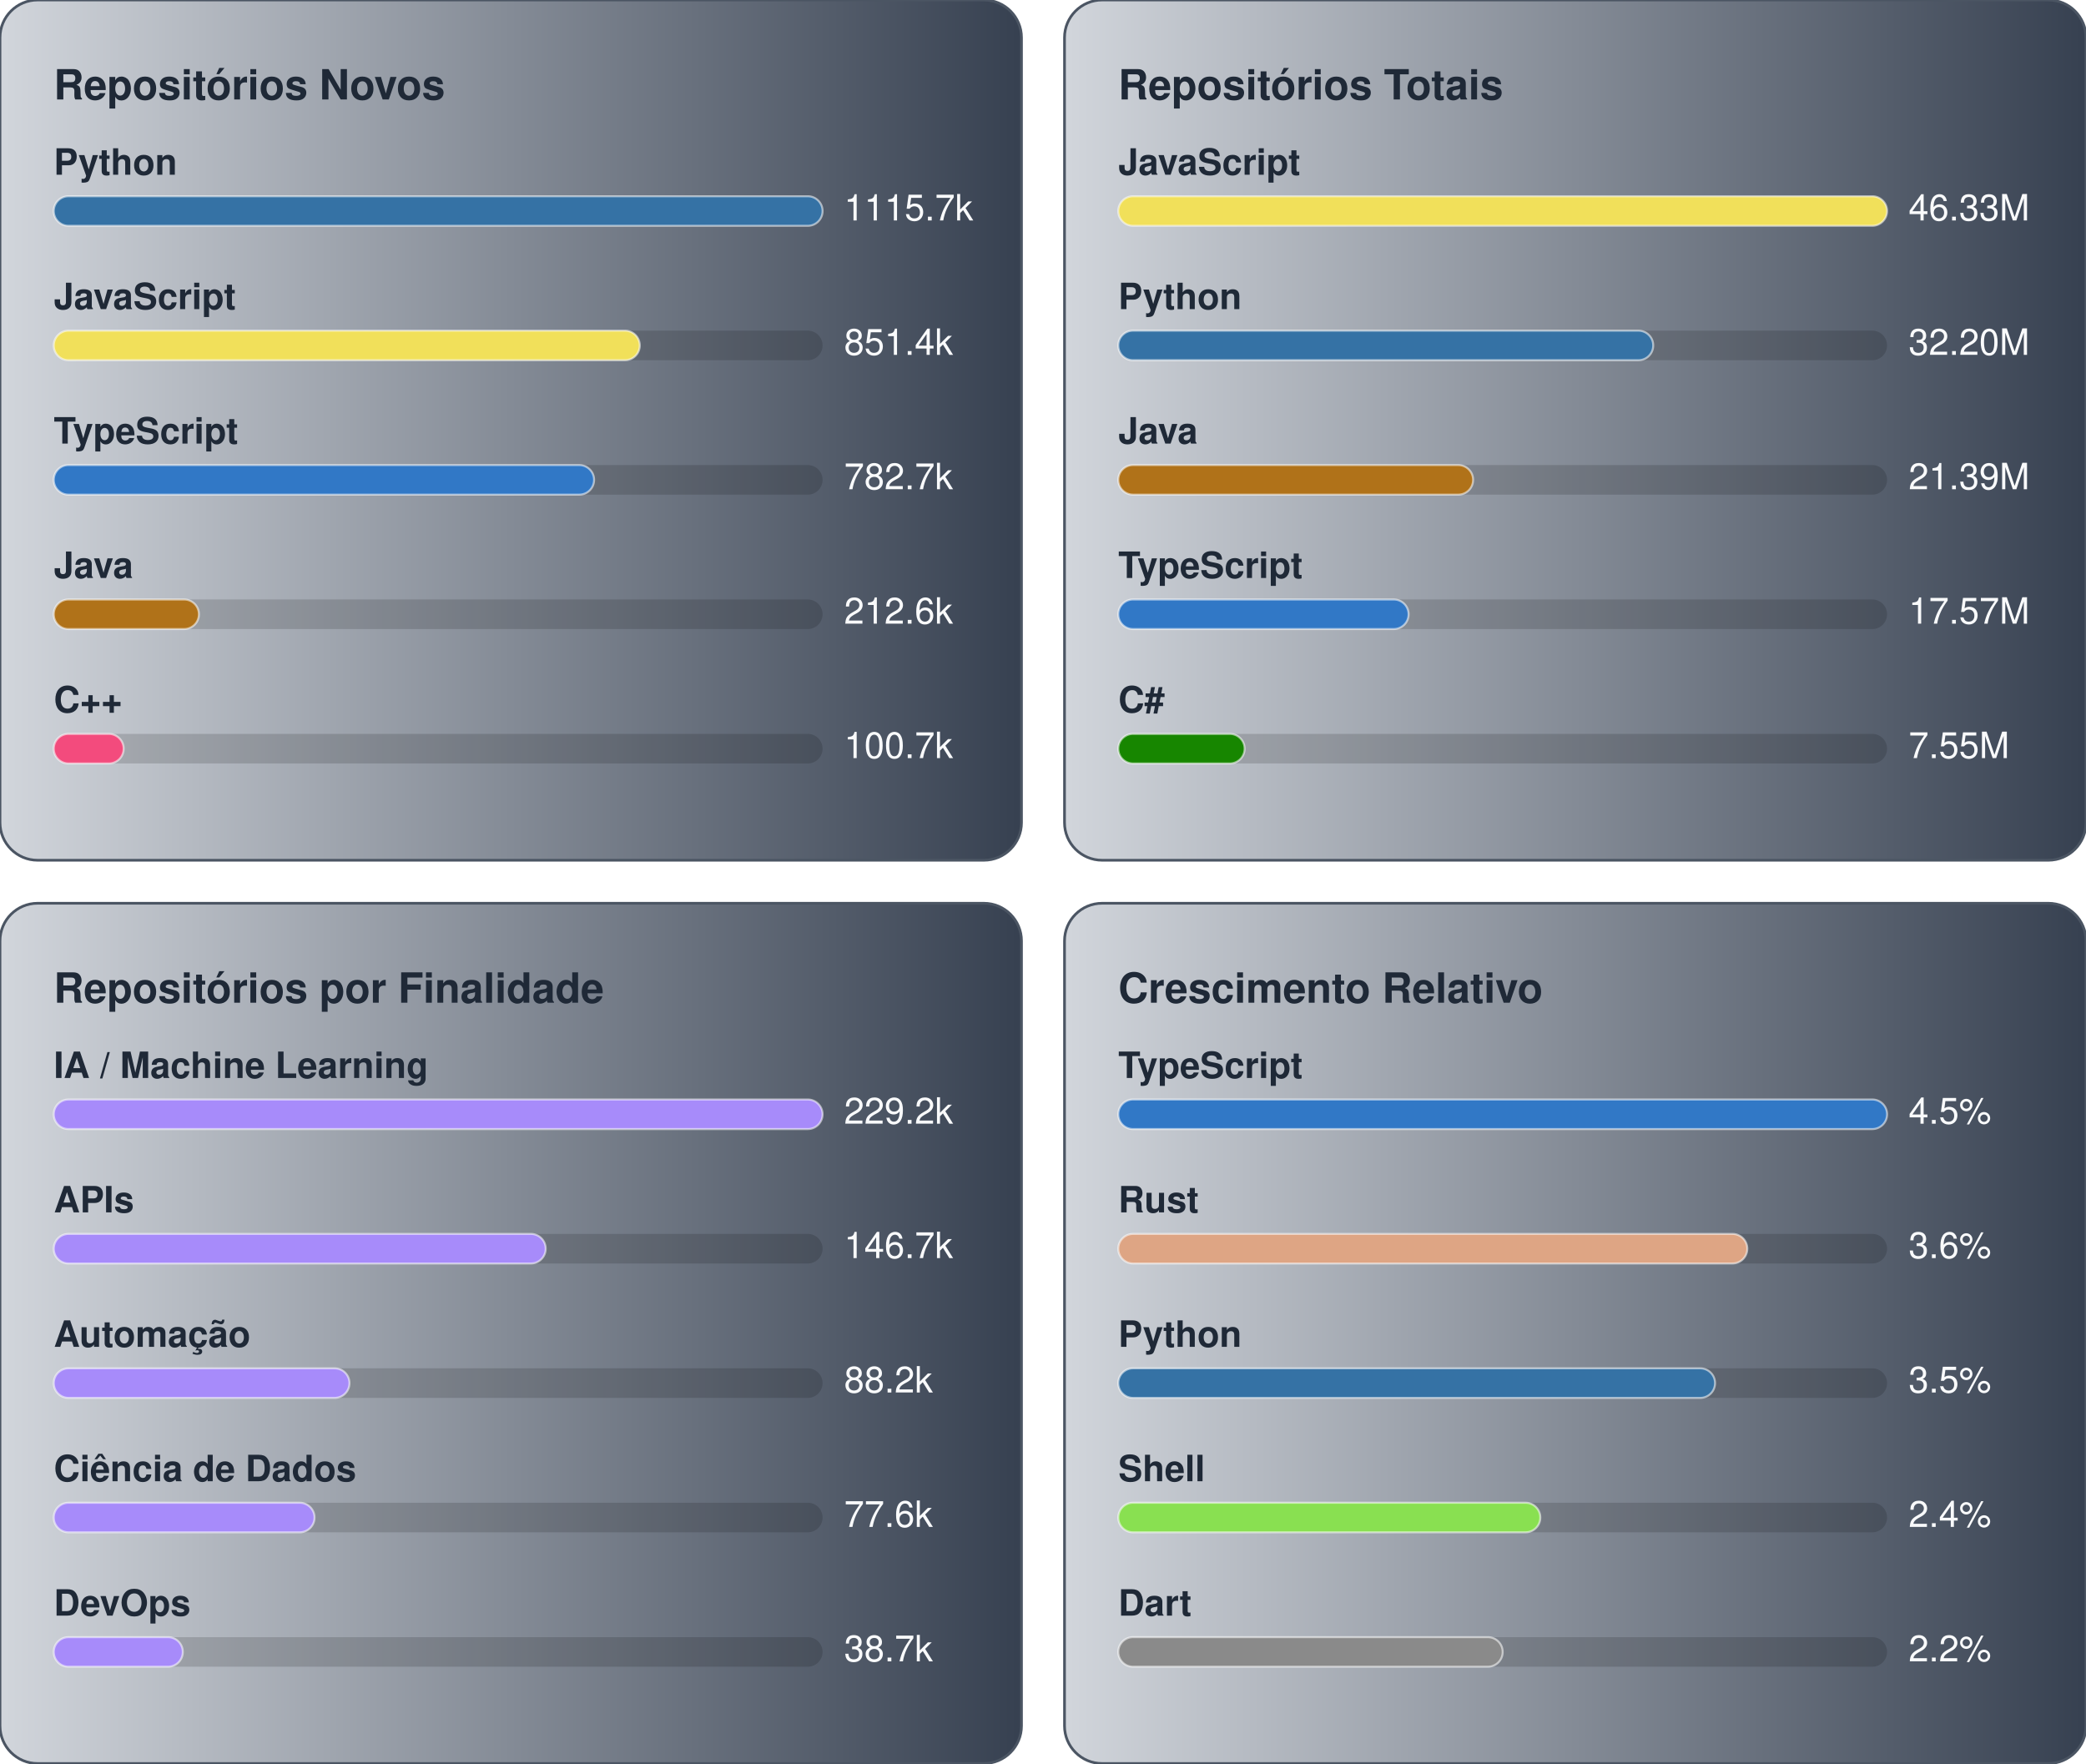
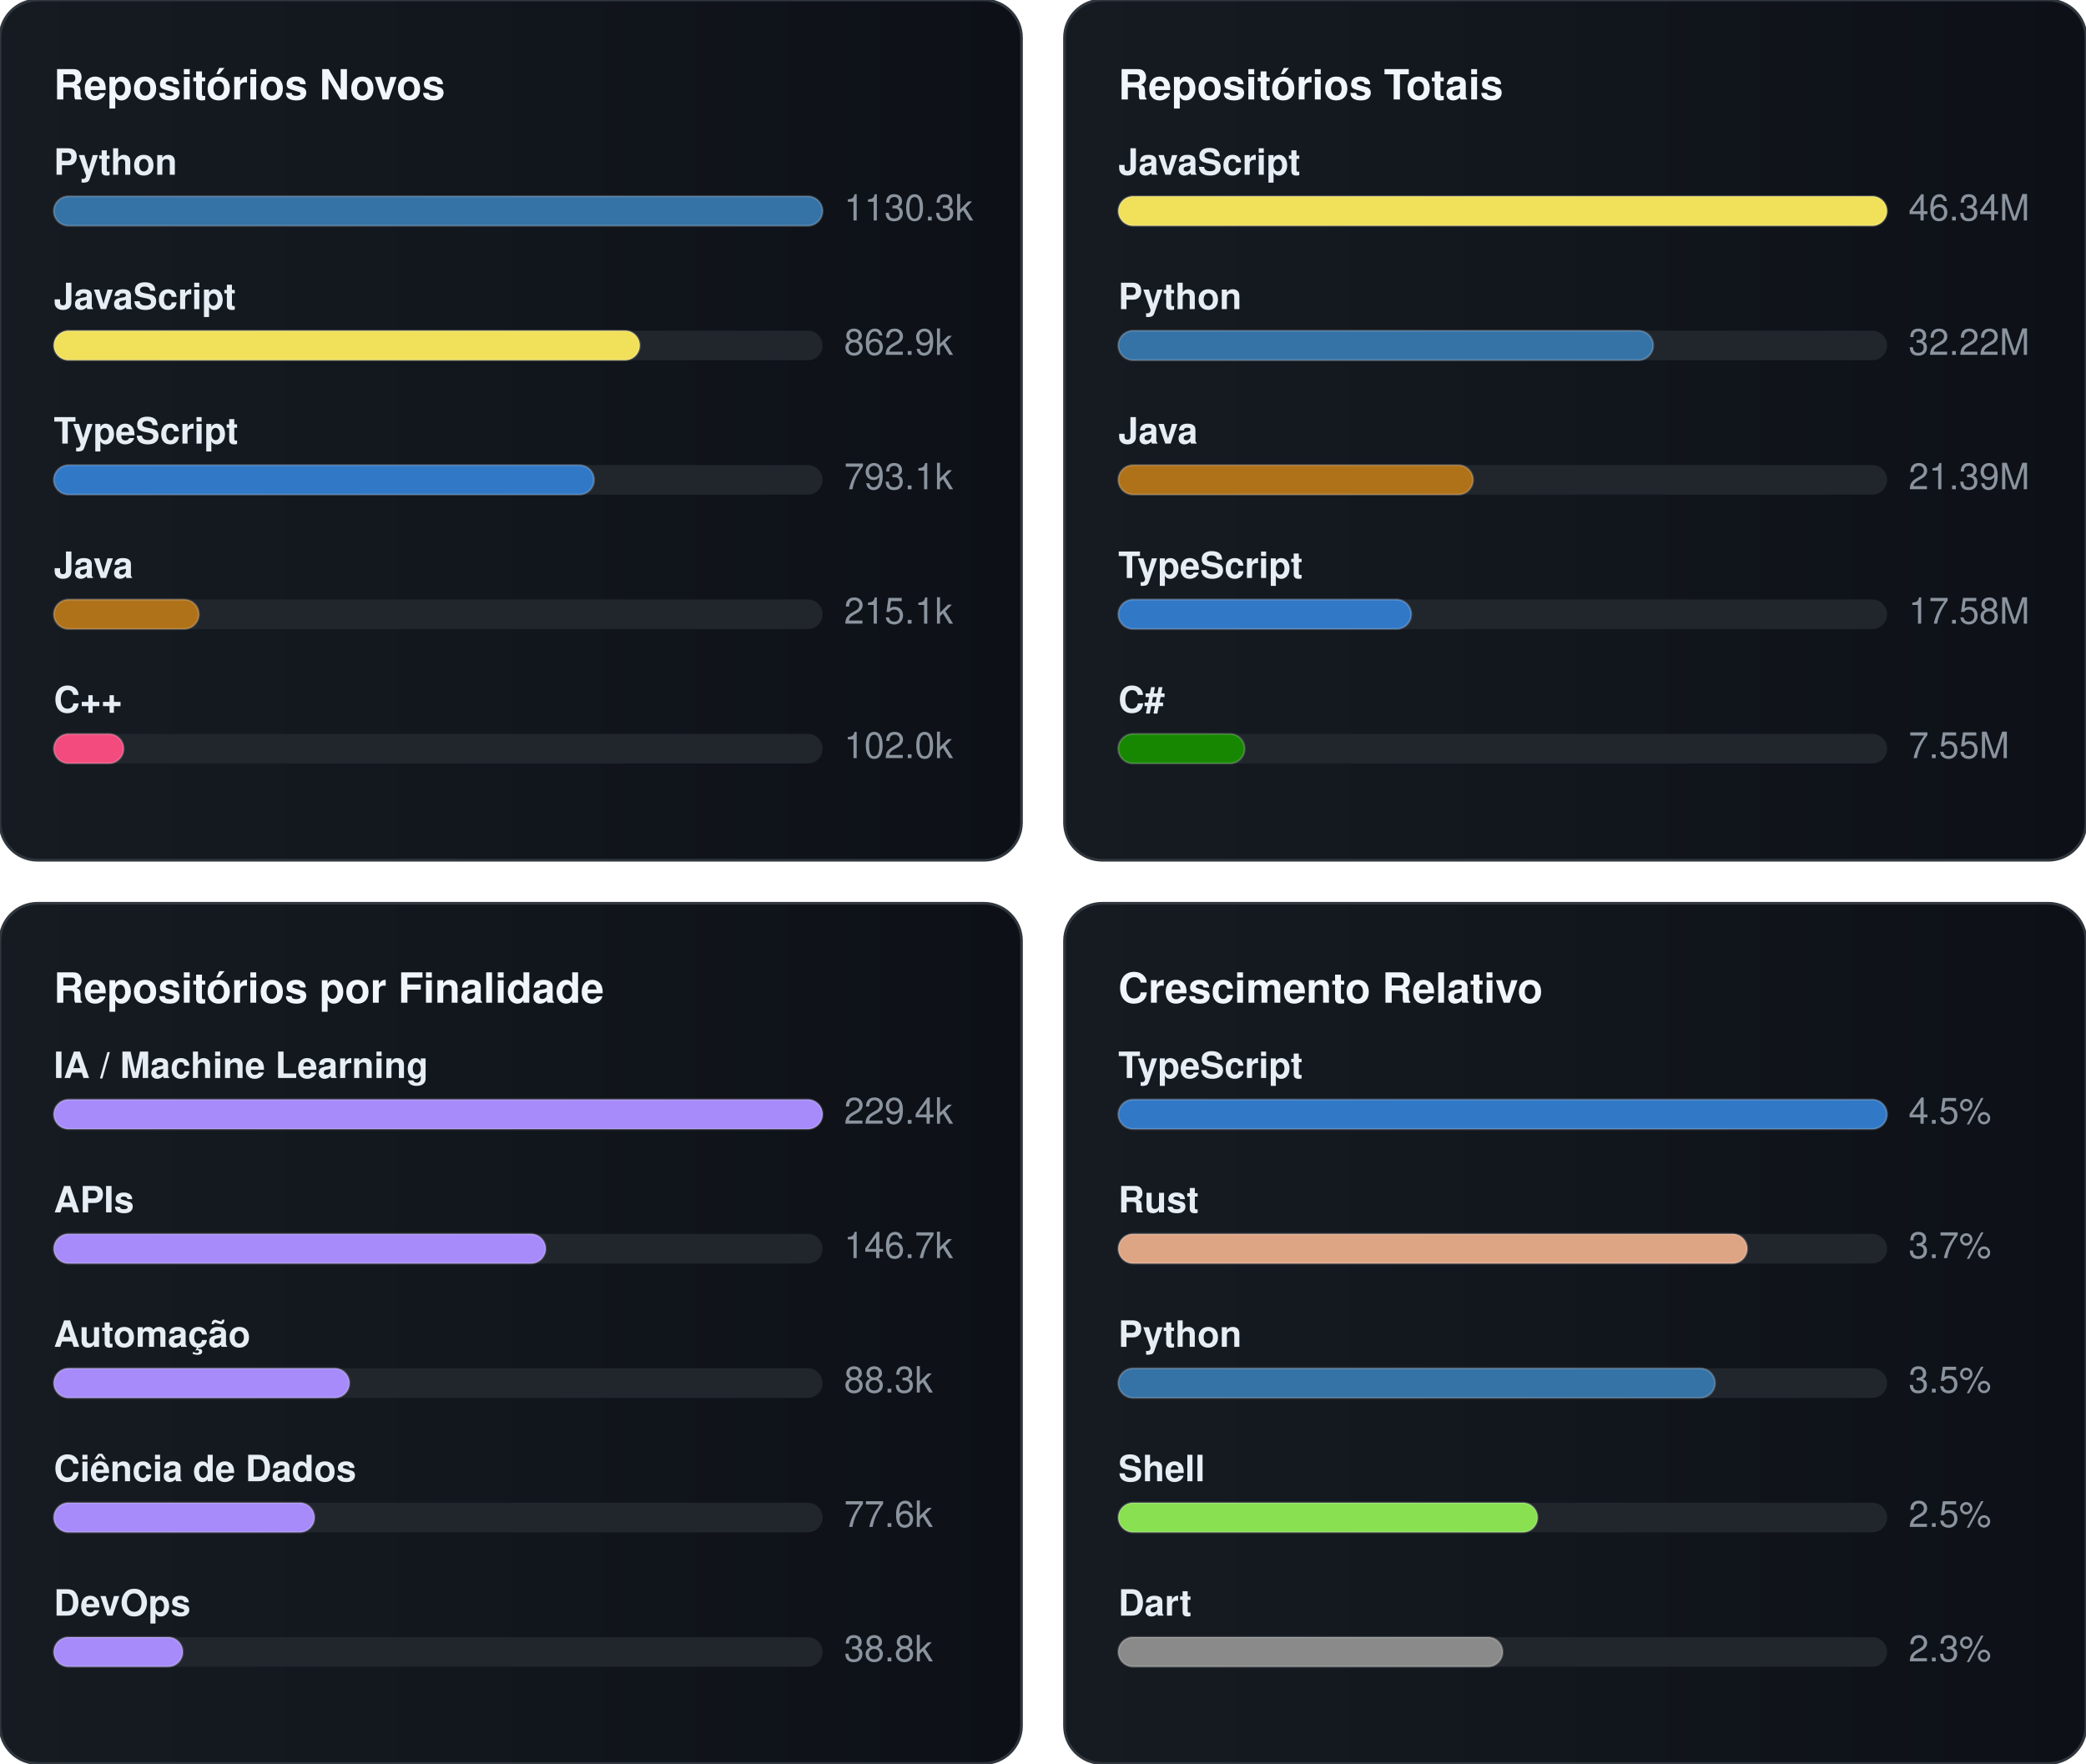
<svg xmlns="http://www.w3.org/2000/svg" width="776.0" height="656.0" viewBox="0 0 776.0 656.0">
  <g transform="translate(0.0,0.0)">
    <defs>
      <linearGradient id="gradGithubNew" x1="0%" y1="0%" x2="100%" y2="0%">
-         <stop offset="0%" stop-color="#D1D5DB" />
-         <stop offset="100%" stop-color="#374151" />
+         <stop offset="0%" stop-color="#161b22" />
+         <stop offset="100%" stop-color="#0d1117" />
      </linearGradient>
    </defs>
    <style>
    text { font-family: -apple-system, BlinkMacSystemFont, "Segoe UI", Helvetica, Arial, sans-serif; font-size: 13.5px; }
-     .card { fill: url(#gradGithubNew); stroke: #4b5563; stroke-width: 1; }
-     .title { fill: #1f2937; font-weight: 700; font-size: 15.5px; }
-     .lbl { fill: #1f2937; font-weight: 600; }
-     .val { fill: #f9fafb; }
-     .track { fill: rgba(0,0,0,0.15); }
-     .bar { stroke: rgba(255,255,255,0.55); stroke-width: 0.75; }
+     .card { fill: url(#gradGithubNew); stroke: #30363d; stroke-width: 1; }
+     .title { fill: #f0f6fc; font-weight: 700; font-size: 15.5px; }
+     .lbl { fill: #e6edf3; font-weight: 600; }
+     .val { fill: #8b949e; }
+     .track { fill: #21262d; }
+     .bar { stroke: rgba(255,255,255,0.2); stroke-width: 0.75; }
  </style>
    <rect x="0" y="0" width="380" height="320" rx="14" class="card" />
    <text x="20" y="37" class="title">Repositórios Novos</text>
    <text x="20" y="65" class="lbl">Python</text>
    <rect x="20" y="73" width="286" height="11" rx="5.5" class="track" />
    <rect x="20" y="73" width="286" height="11" rx="5.5" fill="#3572A5" class="bar" />
-     <text x="314" y="82" class="val">1115.7k</text>
+     <text x="314" y="82" class="val">1130.3k</text>
    <text x="20" y="115" class="lbl">JavaScript</text>
    <rect x="20" y="123" width="286" height="11" rx="5.5" class="track" />
    <rect x="20" y="123" width="218" height="11" rx="5.5" fill="#f1e05a" class="bar" />
-     <text x="314" y="132" class="val">851.4k</text>
+     <text x="314" y="132" class="val">862.9k</text>
    <text x="20" y="165" class="lbl">TypeScript</text>
    <rect x="20" y="173" width="286" height="11" rx="5.5" class="track" />
    <rect x="20" y="173" width="201" height="11" rx="5.5" fill="#3178c6" class="bar" />
-     <text x="314" y="182" class="val">782.7k</text>
+     <text x="314" y="182" class="val">793.1k</text>
    <text x="20" y="215" class="lbl">Java</text>
    <rect x="20" y="223" width="286" height="11" rx="5.5" class="track" />
    <rect x="20" y="223" width="54" height="11" rx="5.5" fill="#b07219" class="bar" />
-     <text x="314" y="232" class="val">212.6k</text>
+     <text x="314" y="232" class="val">215.1k</text>
    <text x="20" y="265" class="lbl">C++</text>
    <rect x="20" y="273" width="286" height="11" rx="5.5" class="track" />
    <rect x="20" y="273" width="26" height="11" rx="5.5" fill="#f34b7d" class="bar" />
-     <text x="314" y="282" class="val">100.7k</text>
+     <text x="314" y="282" class="val">102.0k</text>
  </g>
  <g transform="translate(396.0,0.0)">
    <defs>
      <linearGradient id="gradGithubTotal" x1="0%" y1="0%" x2="100%" y2="0%">
-         <stop offset="0%" stop-color="#D1D5DB" />
-         <stop offset="100%" stop-color="#374151" />
+         <stop offset="0%" stop-color="#161b22" />
+         <stop offset="100%" stop-color="#0d1117" />
      </linearGradient>
    </defs>
    <style>
    text { font-family: -apple-system, BlinkMacSystemFont, "Segoe UI", Helvetica, Arial, sans-serif; font-size: 13.5px; }
-     .card { fill: url(#gradGithubTotal); stroke: #4b5563; stroke-width: 1; }
-     .title { fill: #1f2937; font-weight: 700; font-size: 15.5px; }
-     .lbl { fill: #1f2937; font-weight: 600; }
-     .val { fill: #f9fafb; }
-     .track { fill: rgba(0,0,0,0.15); }
-     .bar { stroke: rgba(255,255,255,0.55); stroke-width: 0.75; }
+     .card { fill: url(#gradGithubTotal); stroke: #30363d; stroke-width: 1; }
+     .title { fill: #f0f6fc; font-weight: 700; font-size: 15.5px; }
+     .lbl { fill: #e6edf3; font-weight: 600; }
+     .val { fill: #8b949e; }
+     .track { fill: #21262d; }
+     .bar { stroke: rgba(255,255,255,0.2); stroke-width: 0.75; }
  </style>
    <rect x="0" y="0" width="380" height="320" rx="14" class="card" />
    <text x="20" y="37" class="title">Repositórios Totais</text>
    <text x="20" y="65" class="lbl">JavaScript</text>
    <rect x="20" y="73" width="286" height="11" rx="5.5" class="track" />
    <rect x="20" y="73" width="286" height="11" rx="5.5" fill="#f1e05a" class="bar" />
-     <text x="314" y="82" class="val">46.33M</text>
+     <text x="314" y="82" class="val">46.34M</text>
    <text x="20" y="115" class="lbl">Python</text>
    <rect x="20" y="123" width="286" height="11" rx="5.5" class="track" />
    <rect x="20" y="123" width="199" height="11" rx="5.5" fill="#3572A5" class="bar" />
-     <text x="314" y="132" class="val">32.20M</text>
+     <text x="314" y="132" class="val">32.22M</text>
    <text x="20" y="165" class="lbl">Java</text>
    <rect x="20" y="173" width="286" height="11" rx="5.5" class="track" />
    <rect x="20" y="173" width="132" height="11" rx="5.5" fill="#b07219" class="bar" />
    <text x="314" y="182" class="val">21.39M</text>
    <text x="20" y="215" class="lbl">TypeScript</text>
    <rect x="20" y="223" width="286" height="11" rx="5.5" class="track" />
-     <rect x="20" y="223" width="108" height="11" rx="5.5" fill="#3178c6" class="bar" />
-     <text x="314" y="232" class="val">17.57M</text>
+     <rect x="20" y="223" width="109" height="11" rx="5.5" fill="#3178c6" class="bar" />
+     <text x="314" y="232" class="val">17.58M</text>
    <text x="20" y="265" class="lbl">C#</text>
    <rect x="20" y="273" width="286" height="11" rx="5.5" class="track" />
    <rect x="20" y="273" width="47" height="11" rx="5.5" fill="#178600" class="bar" />
    <text x="314" y="282" class="val">7.55M</text>
  </g>
  <g transform="translate(0.0,336.0)">
    <defs>
      <linearGradient id="gradGithubPurpose" x1="0%" y1="0%" x2="100%" y2="0%">
-         <stop offset="0%" stop-color="#D1D5DB" />
-         <stop offset="100%" stop-color="#374151" />
+         <stop offset="0%" stop-color="#161b22" />
+         <stop offset="100%" stop-color="#0d1117" />
      </linearGradient>
    </defs>
    <style>
    text { font-family: -apple-system, BlinkMacSystemFont, "Segoe UI", Helvetica, Arial, sans-serif; font-size: 13.5px; }
-     .card { fill: url(#gradGithubPurpose); stroke: #4b5563; stroke-width: 1; }
-     .title { fill: #1f2937; font-weight: 700; font-size: 15.5px; }
-     .lbl { fill: #1f2937; font-weight: 600; }
-     .val { fill: #f9fafb; }
-     .track { fill: rgba(0,0,0,0.15); }
-     .bar { stroke: rgba(255,255,255,0.55); stroke-width: 0.75; }
+     .card { fill: url(#gradGithubPurpose); stroke: #30363d; stroke-width: 1; }
+     .title { fill: #f0f6fc; font-weight: 700; font-size: 15.5px; }
+     .lbl { fill: #e6edf3; font-weight: 600; }
+     .val { fill: #8b949e; }
+     .track { fill: #21262d; }
+     .bar { stroke: rgba(255,255,255,0.2); stroke-width: 0.75; }
  </style>
    <rect x="0" y="0" width="380" height="320" rx="14" class="card" />
    <text x="20" y="37" class="title">Repositórios por Finalidade</text>
    <text x="20" y="65" class="lbl">IA / Machine Learning</text>
    <rect x="20" y="73" width="286" height="11" rx="5.5" class="track" />
    <rect x="20" y="73" width="286" height="11" rx="5.5" fill="#a78bfa" class="bar" />
-     <text x="314" y="82" class="val">229.2k</text>
+     <text x="314" y="82" class="val">229.4k</text>
    <text x="20" y="115" class="lbl">APIs</text>
    <rect x="20" y="123" width="286" height="11" rx="5.5" class="track" />
    <rect x="20" y="123" width="183" height="11" rx="5.5" fill="#a78bfa" class="bar" />
    <text x="314" y="132" class="val">146.7k</text>
    <text x="20" y="165" class="lbl">Automação</text>
    <rect x="20" y="173" width="286" height="11" rx="5.5" class="track" />
    <rect x="20" y="173" width="110" height="11" rx="5.5" fill="#a78bfa" class="bar" />
-     <text x="314" y="182" class="val">88.2k</text>
+     <text x="314" y="182" class="val">88.3k</text>
    <text x="20" y="215" class="lbl">Ciência de Dados</text>
    <rect x="20" y="223" width="286" height="11" rx="5.5" class="track" />
    <rect x="20" y="223" width="97" height="11" rx="5.5" fill="#a78bfa" class="bar" />
    <text x="314" y="232" class="val">77.6k</text>
    <text x="20" y="265" class="lbl">DevOps</text>
    <rect x="20" y="273" width="286" height="11" rx="5.5" class="track" />
    <rect x="20" y="273" width="48" height="11" rx="5.5" fill="#a78bfa" class="bar" />
-     <text x="314" y="282" class="val">38.7k</text>
+     <text x="314" y="282" class="val">38.8k</text>
  </g>
  <g transform="translate(396.0,336.0)">
    <defs>
      <linearGradient id="gradGithubGrowth" x1="0%" y1="0%" x2="100%" y2="0%">
-         <stop offset="0%" stop-color="#D1D5DB" />
-         <stop offset="100%" stop-color="#374151" />
+         <stop offset="0%" stop-color="#161b22" />
+         <stop offset="100%" stop-color="#0d1117" />
      </linearGradient>
    </defs>
    <style>
    text { font-family: -apple-system, BlinkMacSystemFont, "Segoe UI", Helvetica, Arial, sans-serif; font-size: 13.5px; }
-     .card { fill: url(#gradGithubGrowth); stroke: #4b5563; stroke-width: 1; }
-     .title { fill: #1f2937; font-weight: 700; font-size: 15.5px; }
-     .lbl { fill: #1f2937; font-weight: 600; }
-     .val { fill: #f9fafb; }
-     .track { fill: rgba(0,0,0,0.15); }
-     .bar { stroke: rgba(255,255,255,0.55); stroke-width: 0.75; }
+     .card { fill: url(#gradGithubGrowth); stroke: #30363d; stroke-width: 1; }
+     .title { fill: #f0f6fc; font-weight: 700; font-size: 15.5px; }
+     .lbl { fill: #e6edf3; font-weight: 600; }
+     .val { fill: #8b949e; }
+     .track { fill: #21262d; }
+     .bar { stroke: rgba(255,255,255,0.2); stroke-width: 0.75; }
  </style>
    <rect x="0" y="0" width="380" height="320" rx="14" class="card" />
    <text x="20" y="37" class="title">Crescimento Relativo</text>
    <text x="20" y="65" class="lbl">TypeScript</text>
    <rect x="20" y="73" width="286" height="11" rx="5.5" class="track" />
    <rect x="20" y="73" width="286" height="11" rx="5.5" fill="#3178c6" class="bar" />
    <text x="314" y="82" class="val">4.5%</text>
    <text x="20" y="115" class="lbl">Rust</text>
    <rect x="20" y="123" width="286" height="11" rx="5.5" class="track" />
    <rect x="20" y="123" width="234" height="11" rx="5.5" fill="#dea584" class="bar" />
-     <text x="314" y="132" class="val">3.6%</text>
+     <text x="314" y="132" class="val">3.7%</text>
    <text x="20" y="165" class="lbl">Python</text>
    <rect x="20" y="173" width="286" height="11" rx="5.5" class="track" />
    <rect x="20" y="173" width="222" height="11" rx="5.5" fill="#3572A5" class="bar" />
    <text x="314" y="182" class="val">3.5%</text>
    <text x="20" y="215" class="lbl">Shell</text>
    <rect x="20" y="223" width="286" height="11" rx="5.5" class="track" />
-     <rect x="20" y="223" width="157" height="11" rx="5.5" fill="#89e051" class="bar" />
-     <text x="314" y="232" class="val">2.4%</text>
+     <rect x="20" y="223" width="156" height="11" rx="5.5" fill="#89e051" class="bar" />
+     <text x="314" y="232" class="val">2.5%</text>
    <text x="20" y="265" class="lbl">Dart</text>
    <rect x="20" y="273" width="286" height="11" rx="5.5" class="track" />
    <rect x="20" y="273" width="143" height="11" rx="5.5" fill="#8a8a8a" class="bar" />
-     <text x="314" y="282" class="val">2.2%</text>
+     <text x="314" y="282" class="val">2.3%</text>
  </g>
</svg>
